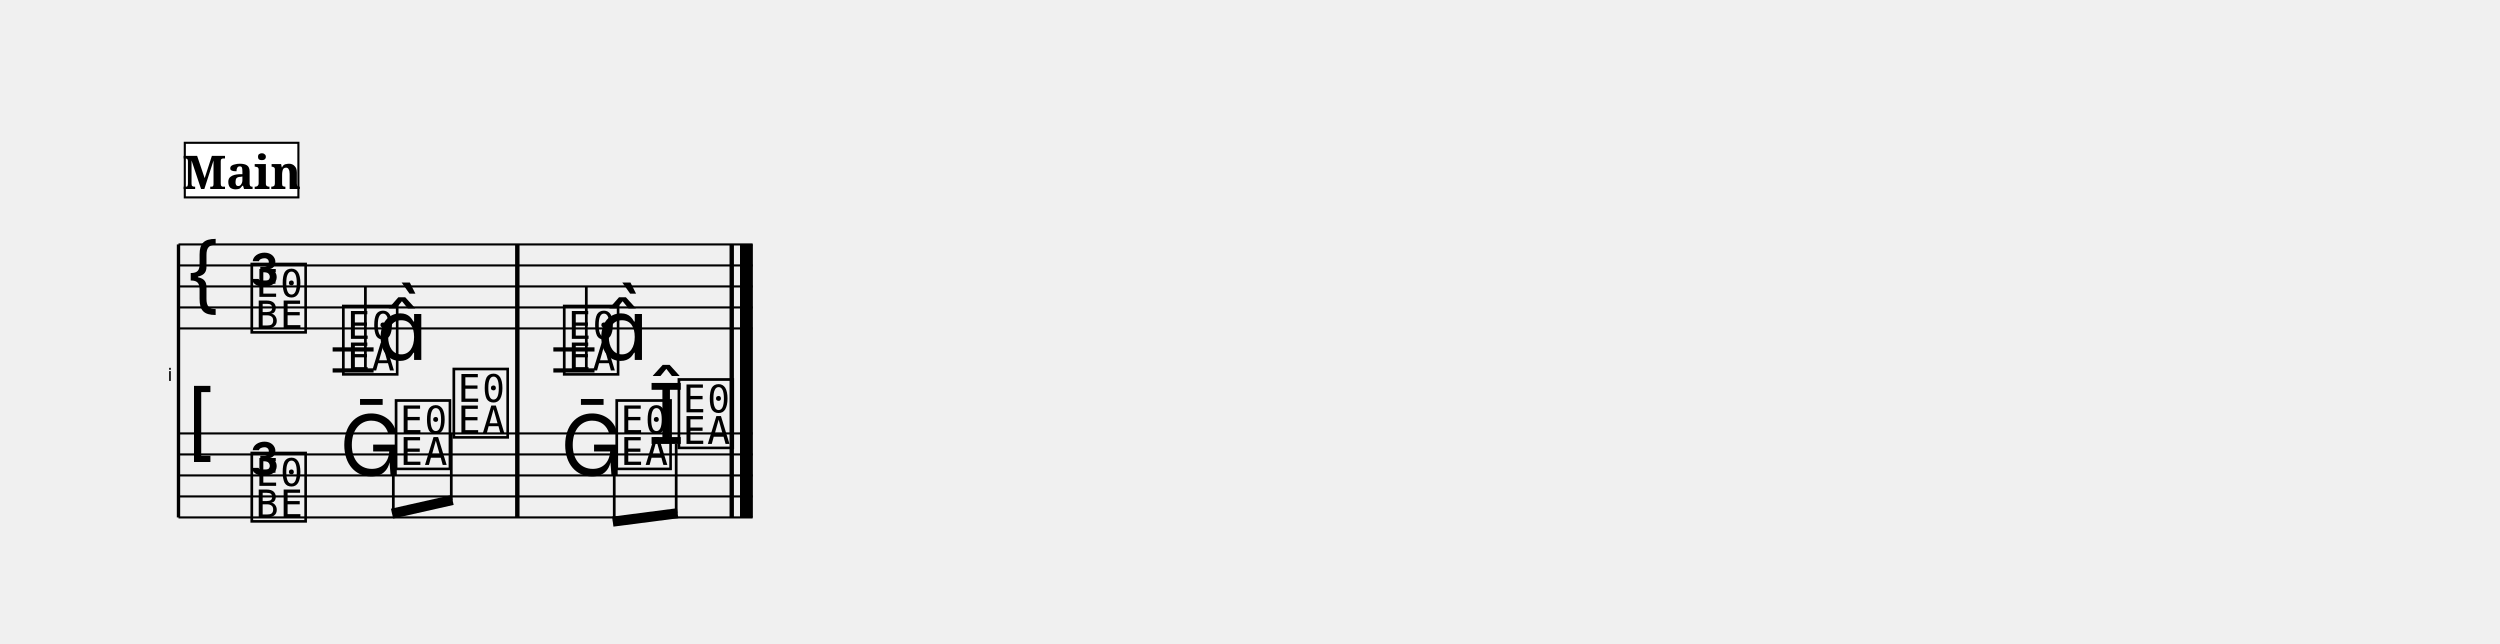
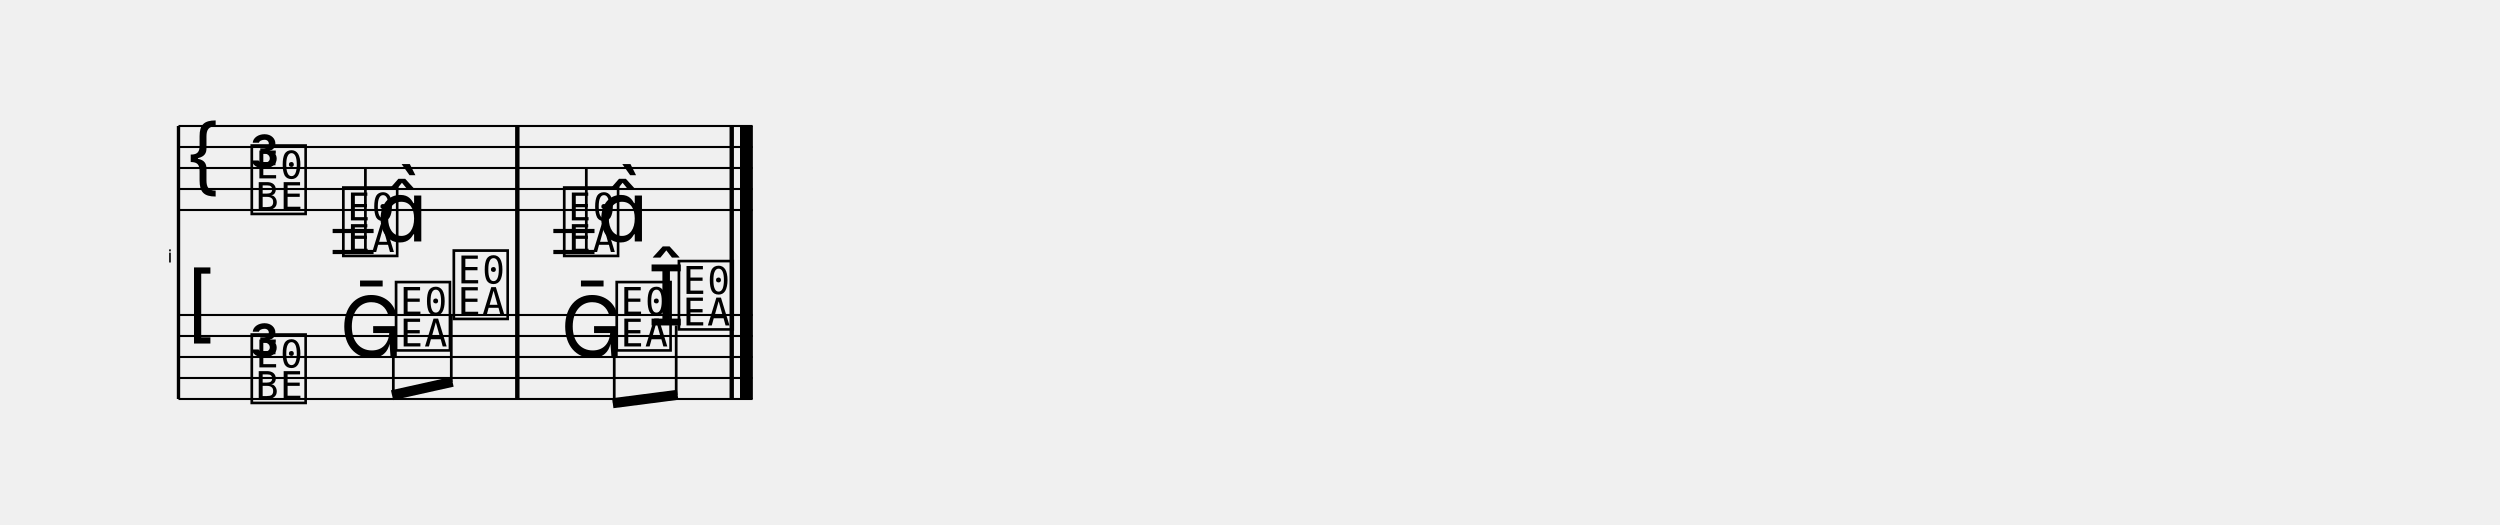
- <svg xmlns="http://www.w3.org/2000/svg" width="1190.5" height="306.4" viewBox="0 0 119.05 30.64">
+ <svg xmlns="http://www.w3.org/2000/svg" width="1190.5" height="250.0" viewBox="0 0 119.05 25.00">
  <style>
  @font-face { font-family: 'Emmentaler'; src: local('Emmentaler'); }
  .music { font-family: 'Emmentaler', serif; }
</style>
  <g transform="translate(8.50,0.00) scale(1,1)">
-     <text x="-0.30" y="18.14" font-size="0.86" font-family="Emmentaler-Brace" text-anchor="end" fill="#000000"></text>
-     <line x1="0.00" y1="11.64" x2="0.00" y2="24.64" stroke="#000000" stroke-width="0.160" />
-     <rect x="16.04" y="15.64" width="0.19" height="5.00" fill="#000000" />
-     <rect x="26.25" y="15.64" width="0.19" height="5.00" fill="#000000" />
-     <rect x="26.74" y="15.64" width="0.60" height="5.00" fill="#000000" />
-     <line x1="0.00" y1="11.64" x2="27.34" y2="11.64" stroke="#000000" stroke-width="0.100" />
-     <line x1="0.00" y1="12.64" x2="27.34" y2="12.64" stroke="#000000" stroke-width="0.100" />
-     <line x1="0.00" y1="13.64" x2="27.34" y2="13.64" stroke="#000000" stroke-width="0.100" />
-     <line x1="0.00" y1="14.64" x2="27.34" y2="14.64" stroke="#000000" stroke-width="0.100" />
-     <line x1="0.00" y1="15.64" x2="27.34" y2="15.64" stroke="#000000" stroke-width="0.100" />
-     <text class="music" x="0.30" y="14.64" font-size="4.00"></text>
-     <text class="music" x="3.30" y="13.64" font-size="4.00"></text>
-     <text class="music" x="3.30" y="15.64" font-size="4.00"></text>
-     <line x1="7.34" y1="16.64" x2="9.29" y2="16.64" stroke="#000000" stroke-width="0.200" />
-     <line x1="7.34" y1="17.64" x2="9.29" y2="17.64" stroke="#000000" stroke-width="0.200" />
-     <line x1="17.85" y1="16.64" x2="19.81" y2="16.64" stroke="#000000" stroke-width="0.200" />
-     <line x1="17.85" y1="17.64" x2="19.81" y2="17.64" stroke="#000000" stroke-width="0.200" />
-     <text class="music" x="7.66" y="17.64" font-size="4.00" data-pos="824"></text>
-     <line x1="8.90" y1="17.64" x2="8.90" y2="13.64" stroke="#000000" stroke-width="0.130" />
-     <text class="music" x="9.42" y="17.14" font-size="4.00"></text>
-     <text class="music" x="18.18" y="17.64" font-size="4.00" data-pos="830"></text>
-     <line x1="19.42" y1="17.64" x2="19.42" y2="13.64" stroke="#000000" stroke-width="0.130" />
-     <text class="music" x="19.93" y="17.14" font-size="4.00"></text>
-     <rect x="16.04" y="11.64" width="0.19" height="4.00" fill="#000000" />
-     <rect x="26.25" y="11.64" width="0.19" height="4.00" fill="#000000" />
-     <rect x="26.74" y="11.64" width="0.60" height="4.00" fill="#000000" />
-     <line x1="0.00" y1="20.64" x2="27.34" y2="20.64" stroke="#000000" stroke-width="0.100" />
-     <line x1="0.00" y1="21.64" x2="27.34" y2="21.64" stroke="#000000" stroke-width="0.100" />
-     <line x1="0.00" y1="22.64" x2="27.34" y2="22.64" stroke="#000000" stroke-width="0.100" />
-     <line x1="0.00" y1="23.64" x2="27.34" y2="23.64" stroke="#000000" stroke-width="0.100" />
-     <line x1="0.00" y1="24.64" x2="27.34" y2="24.64" stroke="#000000" stroke-width="0.100" />
-     <text class="music" x="0.30" y="21.64" font-size="4.00"></text>
-     <text class="music" x="3.30" y="22.64" font-size="4.00"></text>
-     <text class="music" x="3.30" y="24.64" font-size="4.00"></text>
-     <text class="music" x="7.66" y="22.64" font-size="4.00" data-pos="843"></text>
-     <text class="music" x="10.17" y="22.14" font-size="4.00" data-pos="846"></text>
-     <text class="music" x="12.92" y="20.64" font-size="4.00" data-pos="848"></text>
-     <text class="music" x="18.18" y="22.64" font-size="4.00" data-pos="852"></text>
-     <text class="music" x="20.68" y="22.14" font-size="4.00" data-pos="855"></text>
-     <text class="music" x="22.34" y="21.14" font-size="4.00" data-pos="857"></text>
-     <text class="music" x="23.64" y="21.14" font-size="4.00" data-pos="857"></text>
-     <rect x="16.04" y="20.64" width="0.19" height="4.00" fill="#000000" />
-     <rect x="26.25" y="20.64" width="0.19" height="4.00" fill="#000000" />
-     <rect x="26.74" y="20.64" width="0.60" height="4.00" fill="#000000" />
-     <line x1="10.17" y1="24.46" x2="13.05" y2="23.81" stroke="#000000" stroke-width="0.480" />
-     <line x1="10.23" y1="22.14" x2="10.23" y2="24.45" stroke="#000000" stroke-width="0.130" />
-     <line x1="12.99" y1="20.64" x2="12.99" y2="23.83" stroke="#000000" stroke-width="0.130" />
-     <line x1="20.68" y1="24.84" x2="23.77" y2="24.44" stroke="#000000" stroke-width="0.480" />
-     <line x1="20.75" y1="22.14" x2="20.75" y2="24.83" stroke="#000000" stroke-width="0.130" />
-     <line x1="23.70" y1="21.14" x2="23.70" y2="24.45" stroke="#000000" stroke-width="0.130" />
-     <rect x="16.04" y="11.64" width="0.19" height="13.00" fill="#000000" />
-     <rect x="26.25" y="11.64" width="0.19" height="13.00" fill="#000000" />
-     <rect x="26.74" y="11.64" width="0.60" height="13.00" fill="#000000" />
-     <rect x="0.30" y="6.80" width="5.41" height="2.60" fill="#FFFFFF" stroke="#000000" stroke-width="0.100" data-pos="802" />
-     <text x="3.01" y="9.00" font-size="2.20" font-family="serif" font-weight="bold" text-anchor="middle" fill="#000000" data-pos="802">Main</text>
+     <text x="-0.30" y="12.50" font-size="0.86" font-family="Emmentaler-Brace" text-anchor="end" fill="#000000"></text>
+     <line x1="0.00" y1="6.00" x2="0.00" y2="19.00" stroke="#000000" stroke-width="0.160" />
+     <rect x="16.04" y="10.00" width="0.19" height="5.00" fill="#000000" />
+     <rect x="26.25" y="10.00" width="0.19" height="5.00" fill="#000000" />
+     <rect x="26.74" y="10.00" width="0.60" height="5.00" fill="#000000" />
+     <line x1="0.00" y1="6.00" x2="27.34" y2="6.00" stroke="#000000" stroke-width="0.100" />
+     <line x1="0.00" y1="7.00" x2="27.34" y2="7.00" stroke="#000000" stroke-width="0.100" />
+     <line x1="0.00" y1="8.00" x2="27.34" y2="8.00" stroke="#000000" stroke-width="0.100" />
+     <line x1="0.00" y1="9.00" x2="27.34" y2="9.00" stroke="#000000" stroke-width="0.100" />
+     <line x1="0.00" y1="10.00" x2="27.34" y2="10.00" stroke="#000000" stroke-width="0.100" />
+     <text class="music" x="0.30" y="9.00" font-size="4.00"></text>
+     <text class="music" x="3.30" y="8.00" font-size="4.00"></text>
+     <text class="music" x="3.30" y="10.00" font-size="4.00"></text>
+     <line x1="7.34" y1="11.00" x2="9.29" y2="11.00" stroke="#000000" stroke-width="0.200" />
+     <line x1="7.34" y1="12.00" x2="9.29" y2="12.00" stroke="#000000" stroke-width="0.200" />
+     <line x1="17.85" y1="11.00" x2="19.81" y2="11.00" stroke="#000000" stroke-width="0.200" />
+     <line x1="17.85" y1="12.00" x2="19.81" y2="12.00" stroke="#000000" stroke-width="0.200" />
+     <text class="music" x="7.66" y="12.00" font-size="4.00" data-pos="824"></text>
+     <line x1="8.90" y1="12.00" x2="8.90" y2="8.00" stroke="#000000" stroke-width="0.130" />
+     <text class="music" x="9.42" y="11.50" font-size="4.00"></text>
+     <text class="music" x="18.18" y="12.00" font-size="4.00" data-pos="830"></text>
+     <line x1="19.42" y1="12.00" x2="19.42" y2="8.00" stroke="#000000" stroke-width="0.130" />
+     <text class="music" x="19.93" y="11.50" font-size="4.00"></text>
+     <rect x="16.04" y="6.00" width="0.19" height="4.00" fill="#000000" />
+     <rect x="26.25" y="6.00" width="0.19" height="4.00" fill="#000000" />
+     <rect x="26.74" y="6.00" width="0.60" height="4.00" fill="#000000" />
+     <line x1="0.00" y1="15.00" x2="27.34" y2="15.00" stroke="#000000" stroke-width="0.100" />
+     <line x1="0.00" y1="16.00" x2="27.34" y2="16.00" stroke="#000000" stroke-width="0.100" />
+     <line x1="0.00" y1="17.00" x2="27.34" y2="17.00" stroke="#000000" stroke-width="0.100" />
+     <line x1="0.00" y1="18.00" x2="27.34" y2="18.00" stroke="#000000" stroke-width="0.100" />
+     <line x1="0.00" y1="19.00" x2="27.34" y2="19.00" stroke="#000000" stroke-width="0.100" />
+     <text class="music" x="0.30" y="16.00" font-size="4.00"></text>
+     <text class="music" x="3.30" y="17.00" font-size="4.00"></text>
+     <text class="music" x="3.30" y="19.00" font-size="4.00"></text>
+     <text class="music" x="7.66" y="17.00" font-size="4.00" data-pos="843"></text>
+     <text class="music" x="10.17" y="16.50" font-size="4.00" data-pos="846"></text>
+     <text class="music" x="12.92" y="15.00" font-size="4.00" data-pos="848"></text>
+     <text class="music" x="18.18" y="17.00" font-size="4.00" data-pos="852"></text>
+     <text class="music" x="20.68" y="16.50" font-size="4.00" data-pos="855"></text>
+     <text class="music" x="22.34" y="15.50" font-size="4.00" data-pos="857"></text>
+     <text class="music" x="23.64" y="15.50" font-size="4.00" data-pos="857"></text>
+     <rect x="16.04" y="15.00" width="0.19" height="4.00" fill="#000000" />
+     <rect x="26.25" y="15.00" width="0.19" height="4.00" fill="#000000" />
+     <rect x="26.74" y="15.00" width="0.60" height="4.00" fill="#000000" />
+     <line x1="10.17" y1="18.82" x2="13.05" y2="18.18" stroke="#000000" stroke-width="0.480" />
+     <line x1="10.23" y1="16.50" x2="10.23" y2="18.81" stroke="#000000" stroke-width="0.130" />
+     <line x1="12.99" y1="15.00" x2="12.99" y2="18.19" stroke="#000000" stroke-width="0.130" />
+     <line x1="20.68" y1="19.20" x2="23.77" y2="18.80" stroke="#000000" stroke-width="0.480" />
+     <line x1="20.75" y1="16.50" x2="20.75" y2="19.19" stroke="#000000" stroke-width="0.130" />
+     <line x1="23.70" y1="15.50" x2="23.70" y2="18.81" stroke="#000000" stroke-width="0.130" />
+     <rect x="16.04" y="6.00" width="0.19" height="13.00" fill="#000000" />
+     <rect x="26.25" y="6.00" width="0.19" height="13.00" fill="#000000" />
+     <rect x="26.74" y="6.00" width="0.60" height="13.00" fill="#000000" />
  </g>
</svg>
